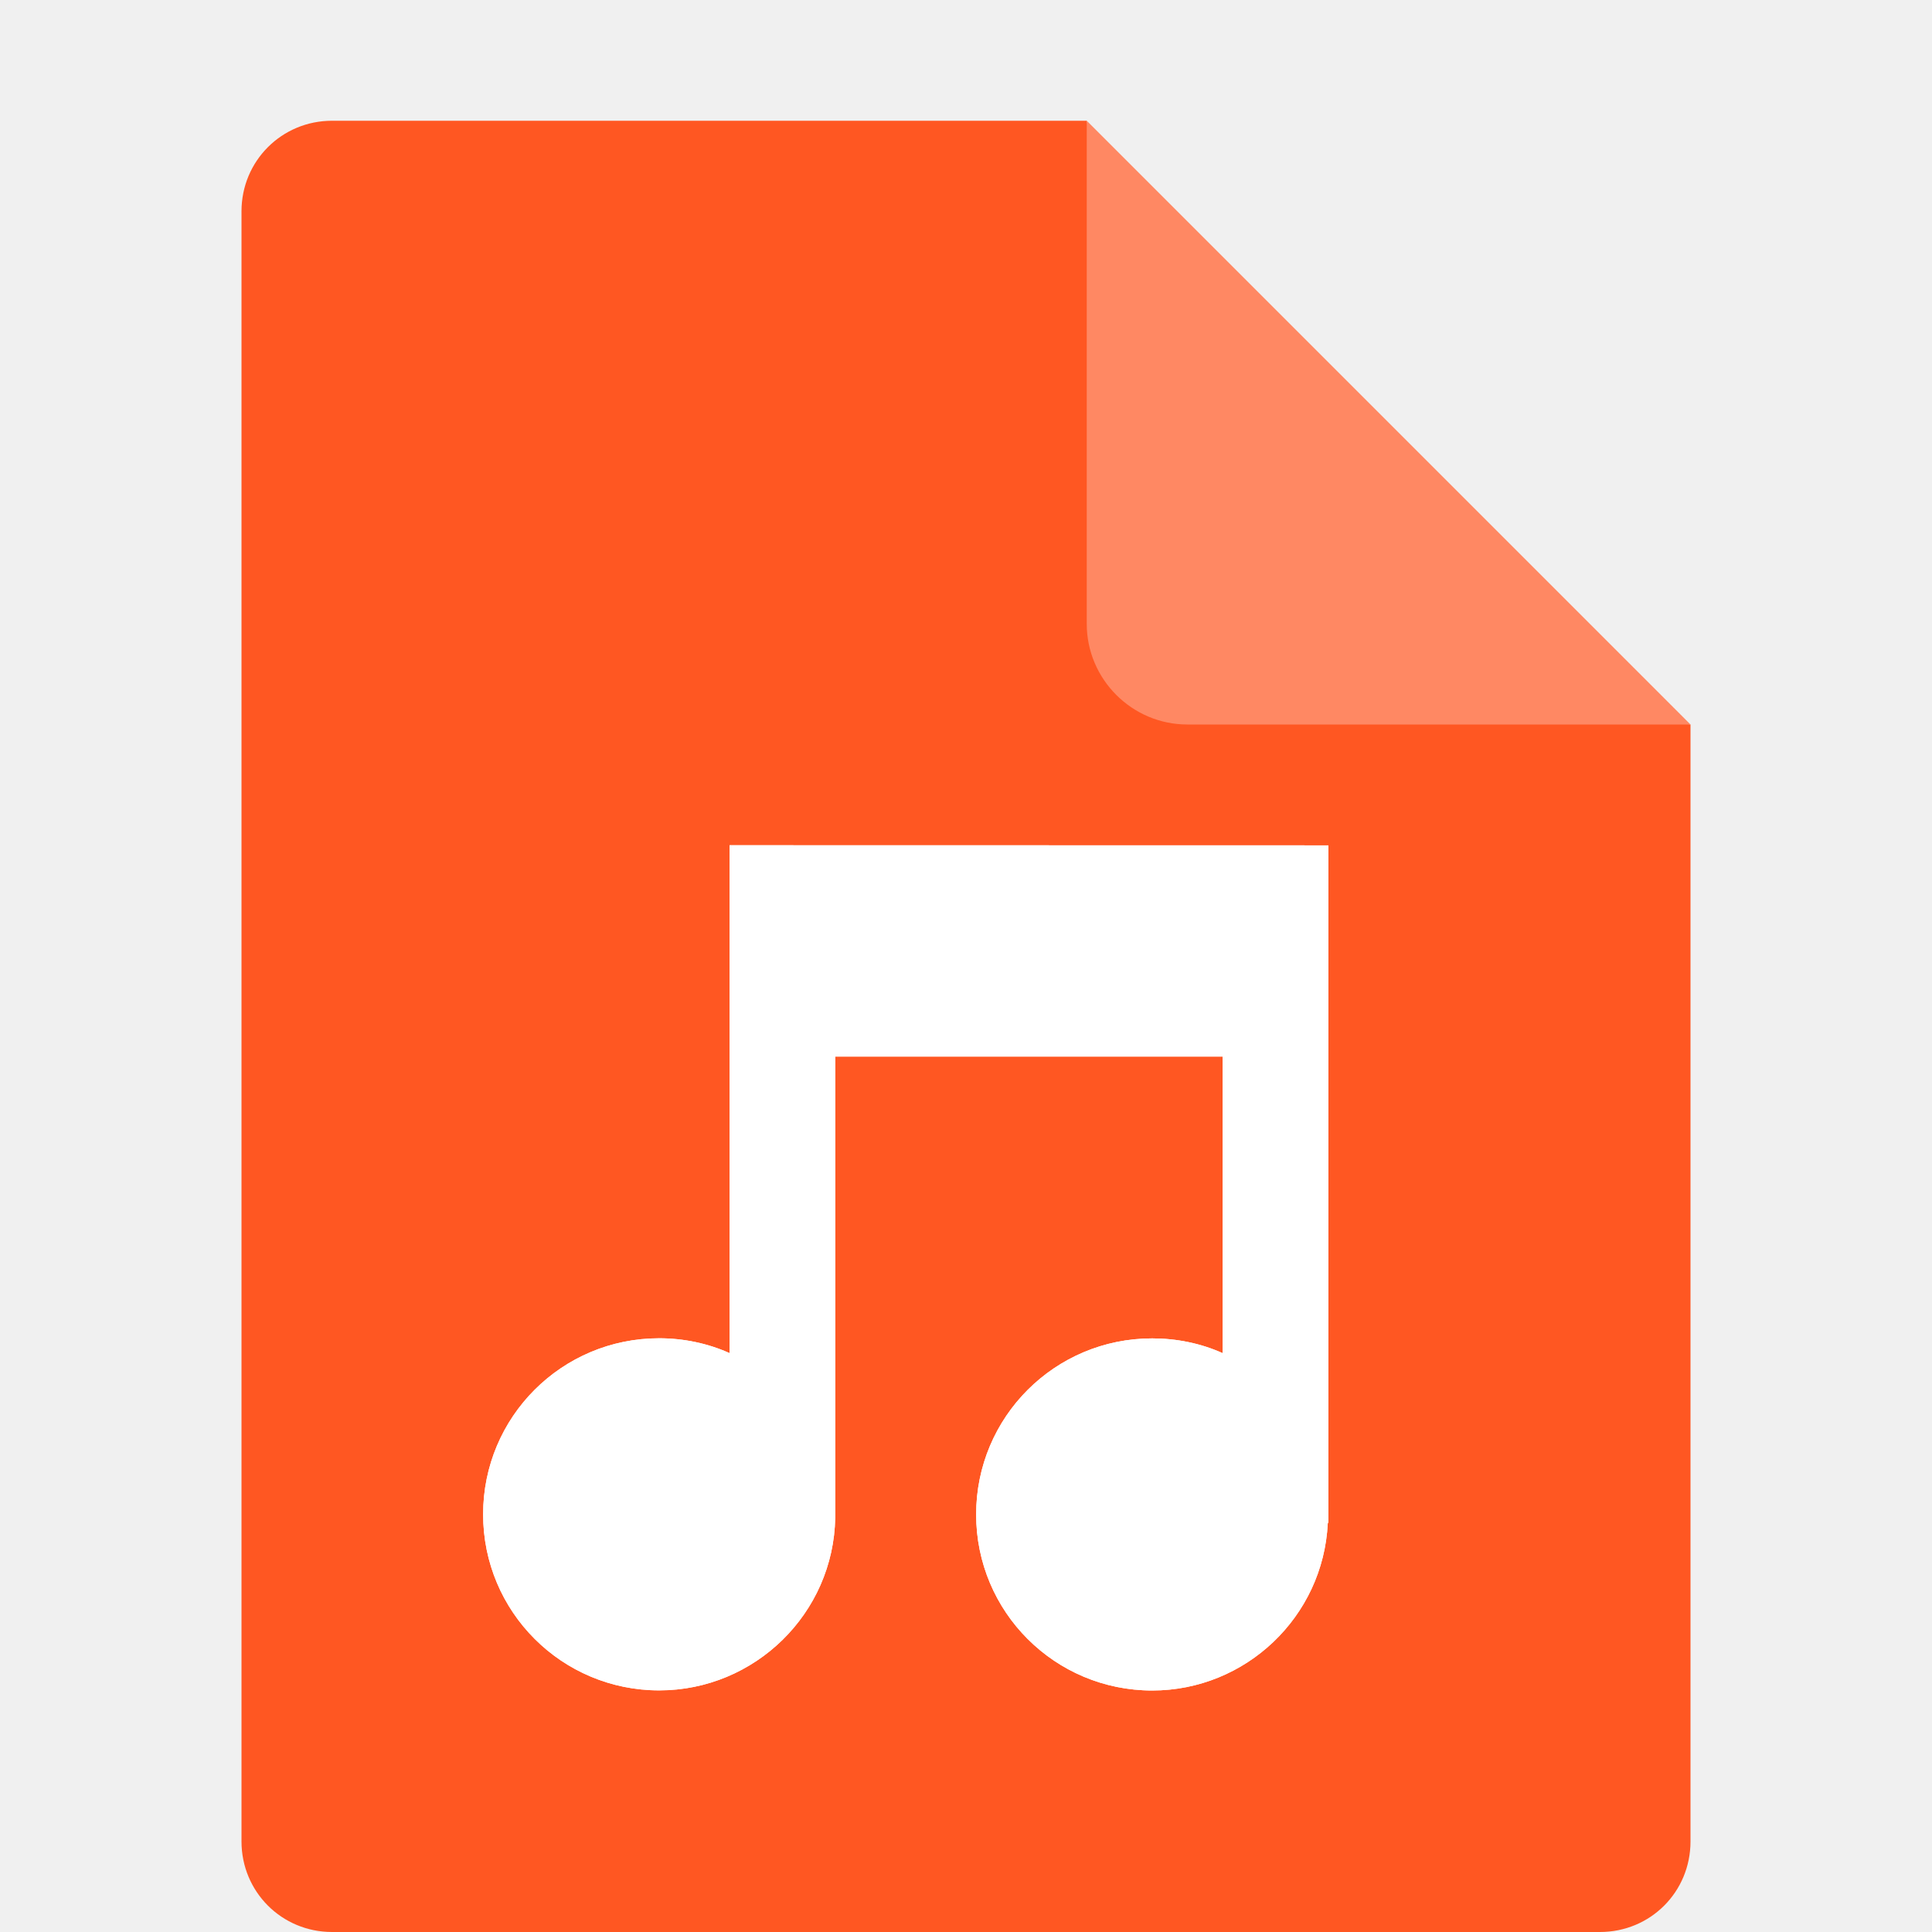
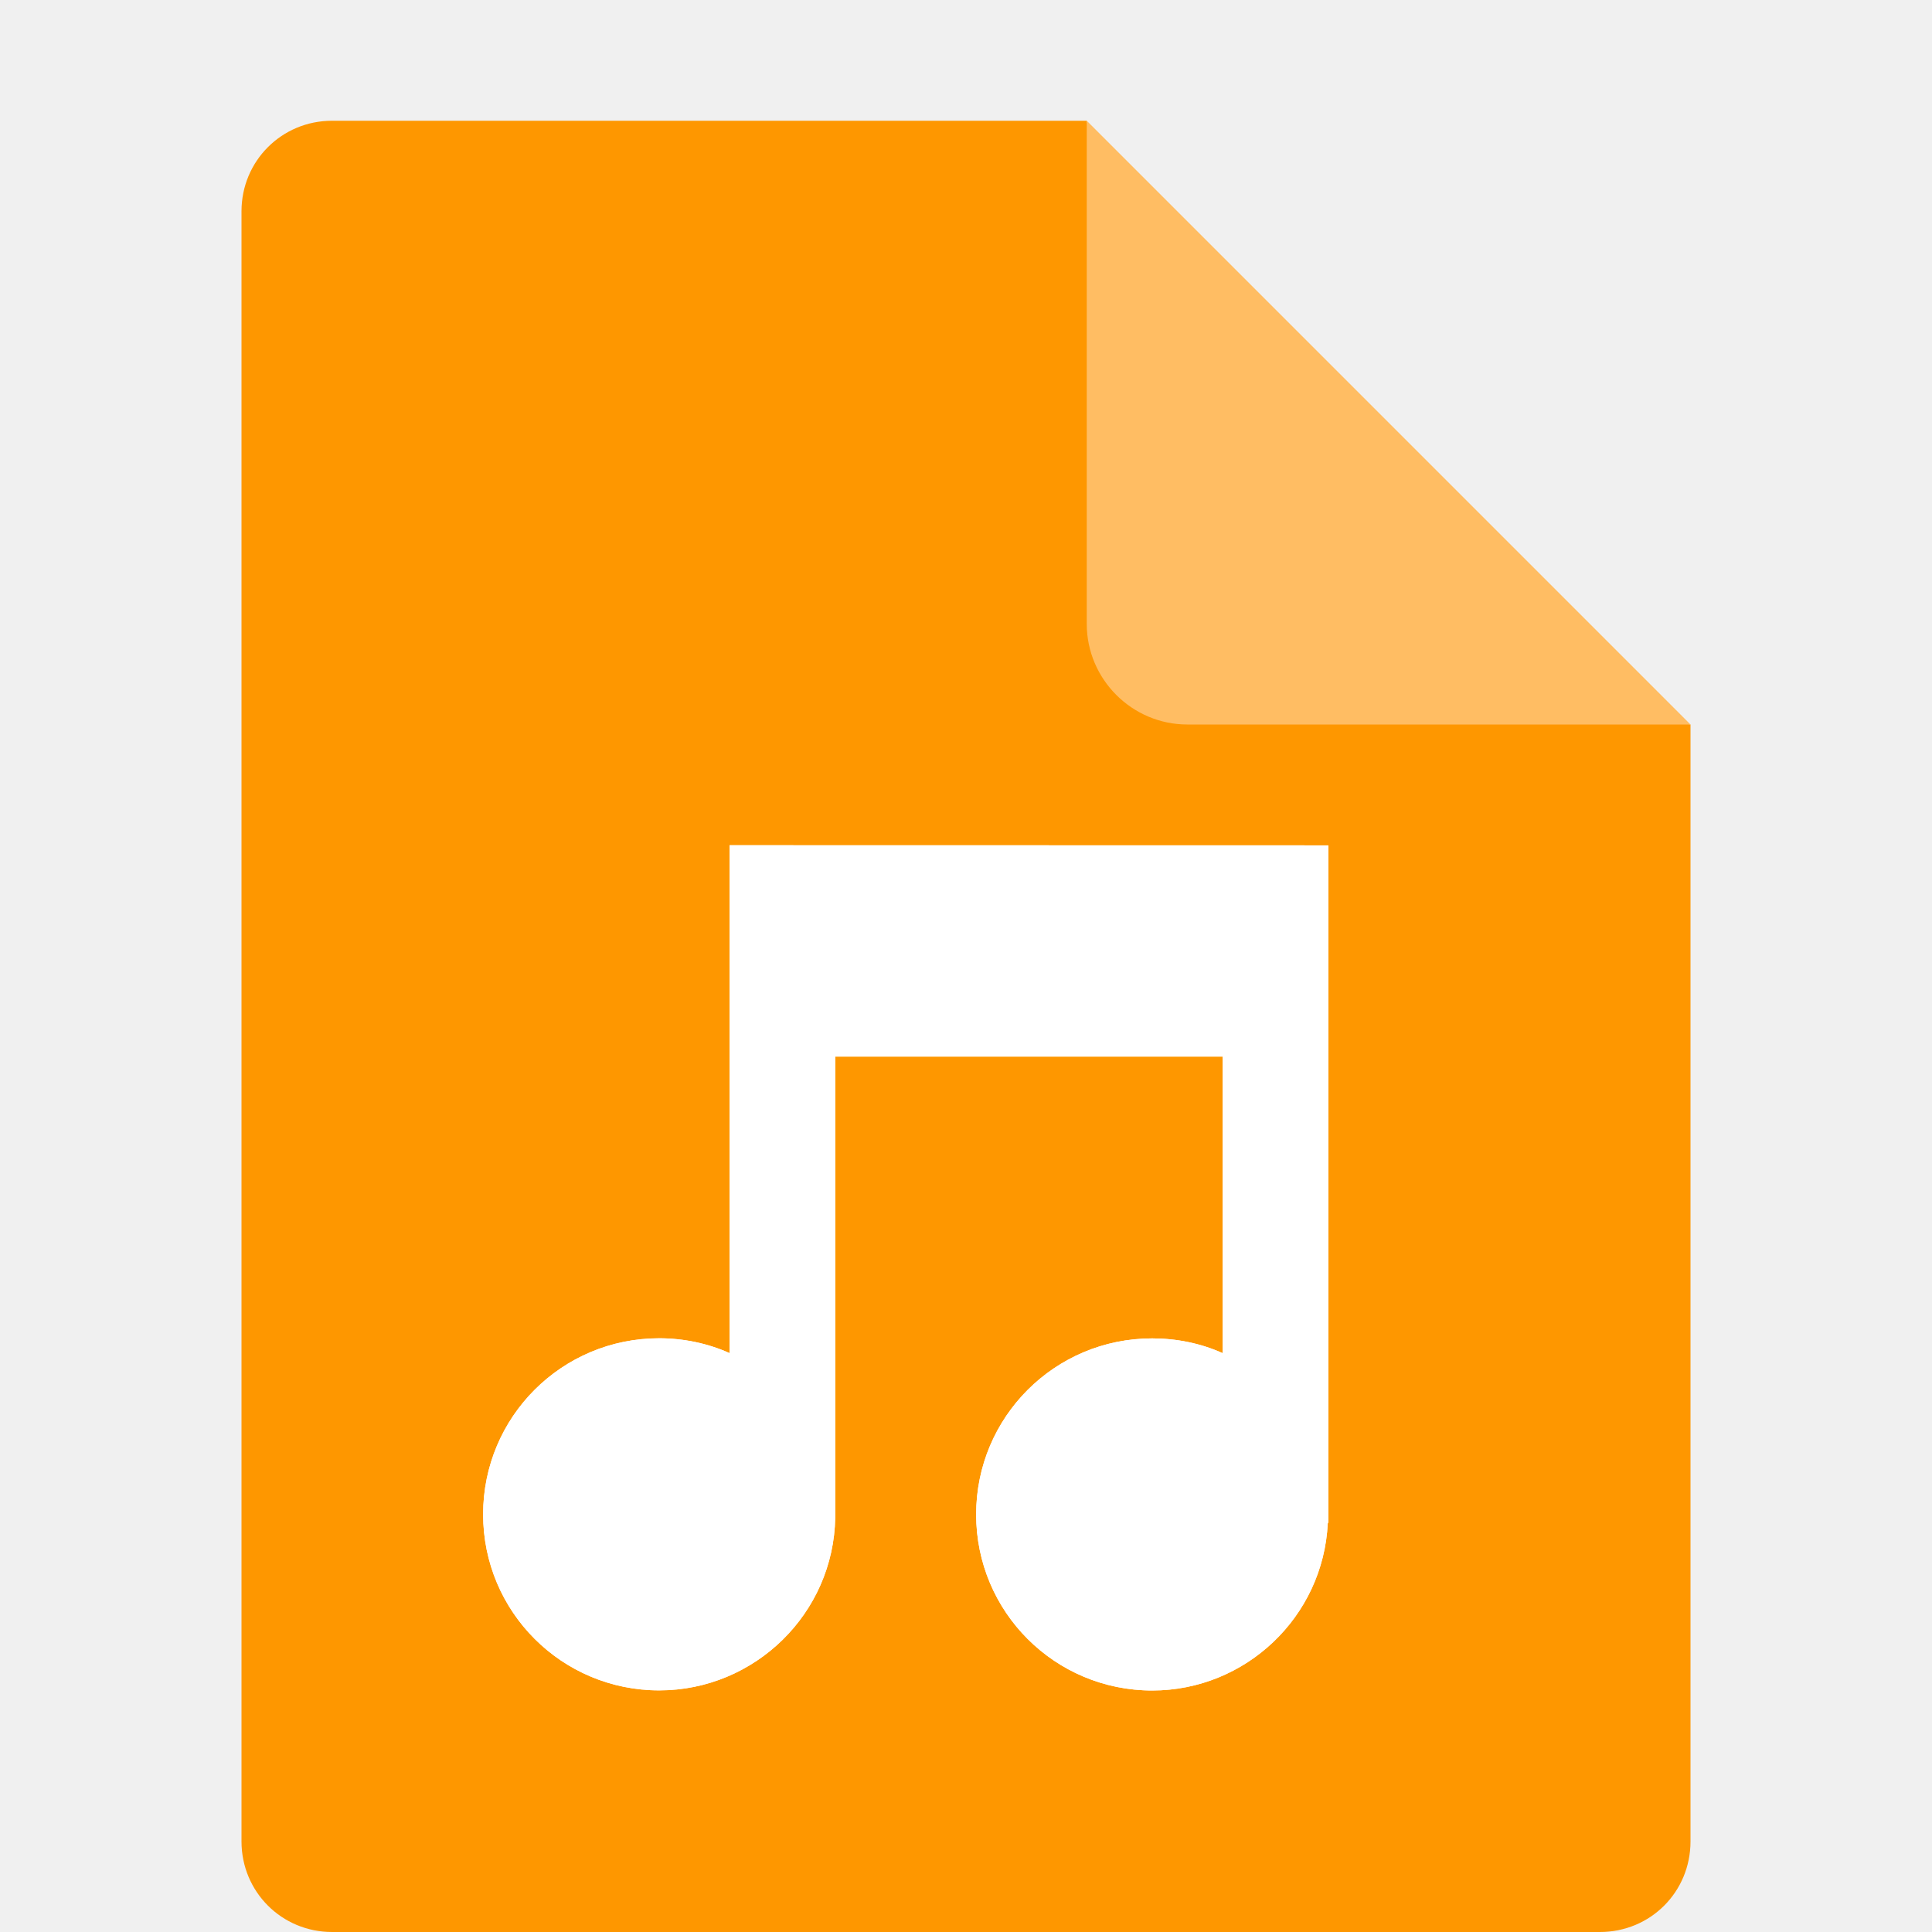
<svg xmlns="http://www.w3.org/2000/svg" width="16" height="16" version="1.1" viewBox="0 0 16 16">
-   <path fill="#ff5722" d="m2.75 1c-0.417 0-0.75 0.333-0.75 0.75v13.5c0 0.417 0.333 0.75 0.75 0.75h10.5c0.418 0 0.75-0.332 0.75-0.75v-9.25l-4.125-0.875-0.875-4.125z" />
-   <path fill="#ff8863" d="m9 1v4.167c0 0.458 0.375 0.833 0.833 0.833h4.167z" />
+   <path fill="#fe9700" d="m2.75 1c-0.417 0-0.75 0.333-0.75 0.75v13.5c0 0.417 0.333 0.75 0.75 0.75h10.5c0.418 0 0.75-0.332 0.75-0.75v-9.25l-4.125-0.875-0.875-4.125z" />
+   <path fill="#ffbd63" d="m9 1v4.167c0 0.458 0.375 0.833 0.833 0.833h4.167z" />
  <path fill="#fff" d="m6.042 7v4.206c-0.182-0.082-0.383-0.123-0.583-0.123-0.807 0-1.458 0.652-1.458 1.458 0 0.807 0.652 1.458 1.458 1.458 0.793 0 1.445-0.638 1.458-1.431v-3.818h3.208v2.456c-0.182-0.082-0.383-0.122-0.583-0.122-0.807 0-1.458 0.652-1.458 1.458 0 0.807 0.652 1.458 1.458 1.458 0.775 0 1.417-0.611 1.454-1.385l0.005-0.008v-5.606z" />
  <path fill="#fff" d="m6.042 7v4.206c-0.182-0.082-0.383-0.123-0.583-0.123-0.807 0-1.458 0.652-1.458 1.458 0 0.807 0.652 1.458 1.458 1.458 0.793 0 1.445-0.638 1.458-1.431v-3.818h3.208v2.456c-0.182-0.082-0.383-0.122-0.583-0.122-0.807 0-1.458 0.652-1.458 1.458 0 0.807 0.652 1.458 1.458 1.458 0.775 0 1.417-0.611 1.454-1.385l0.005-0.008v-5.606z" />
</svg>
